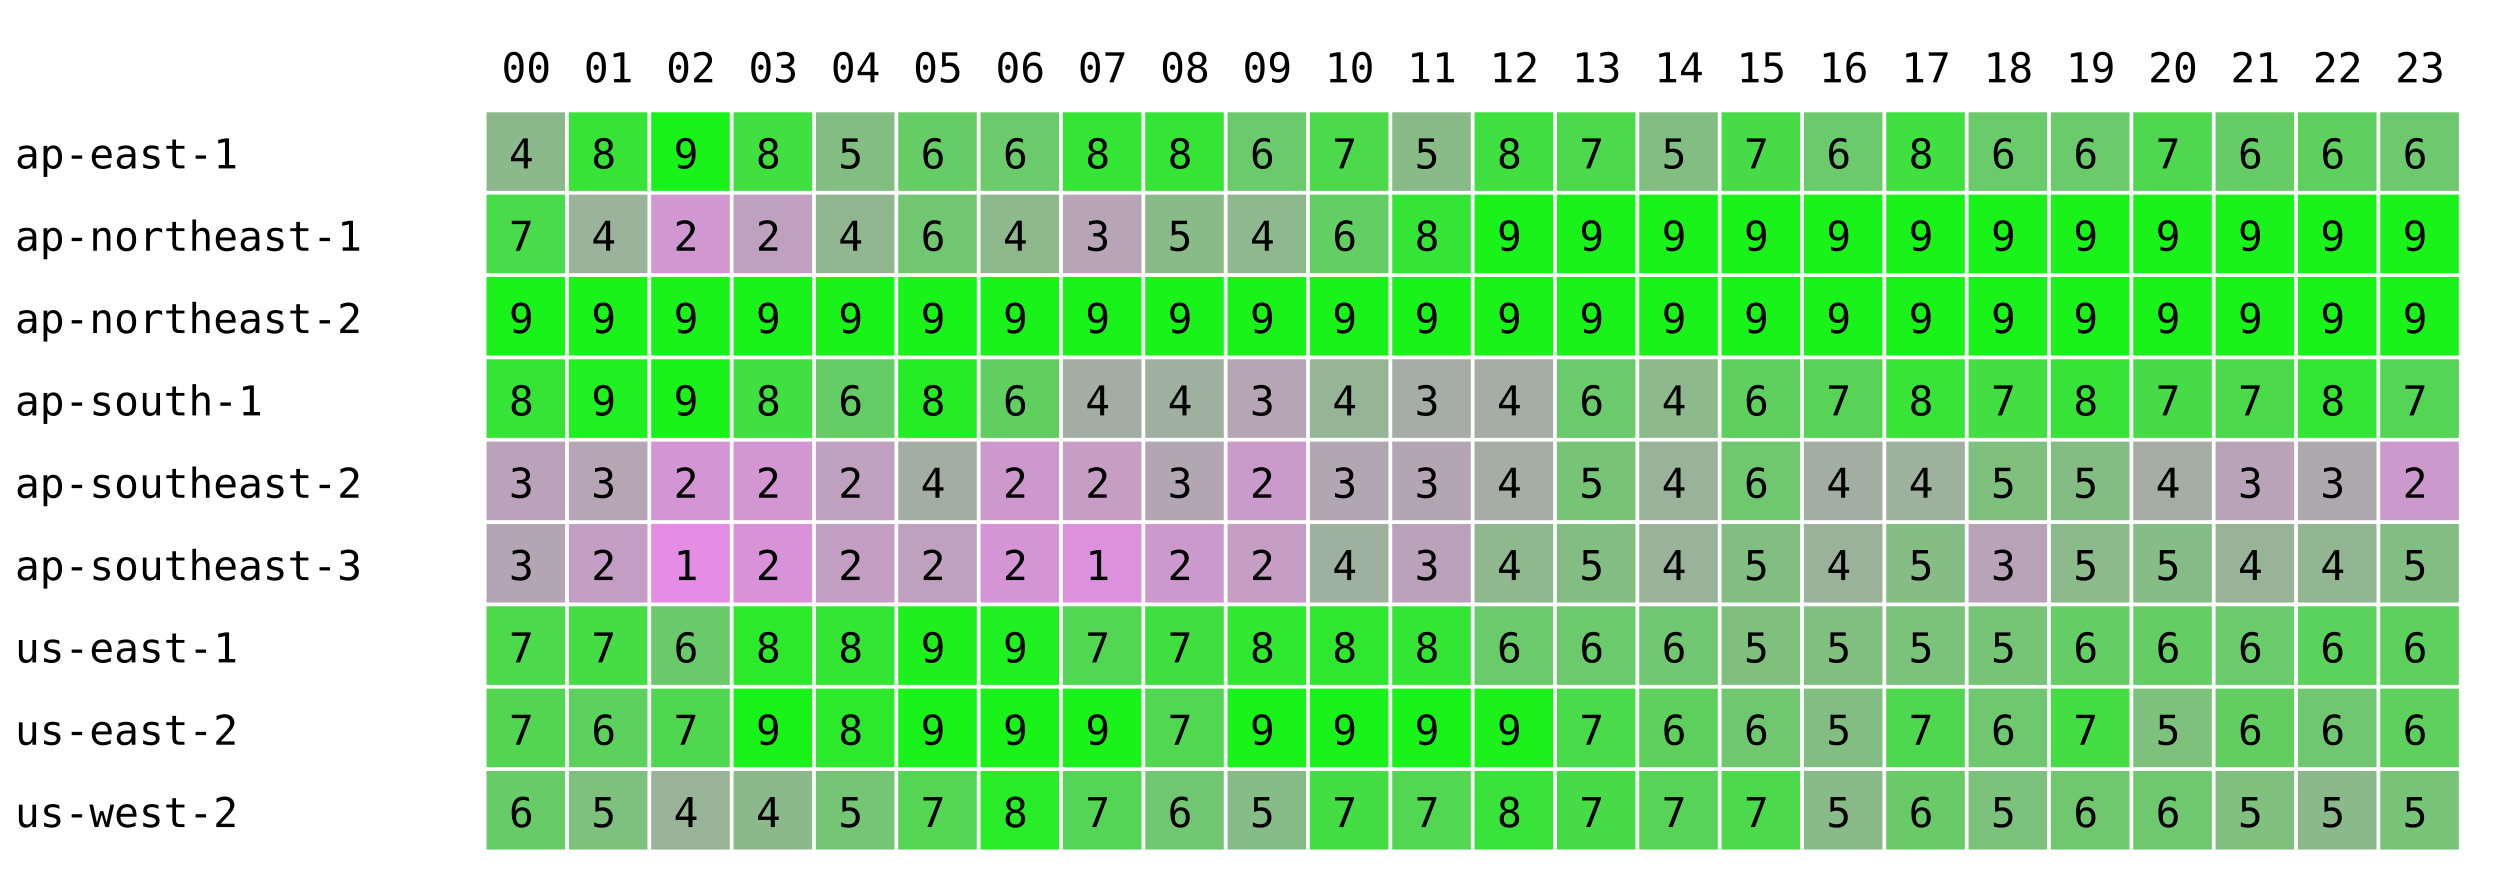
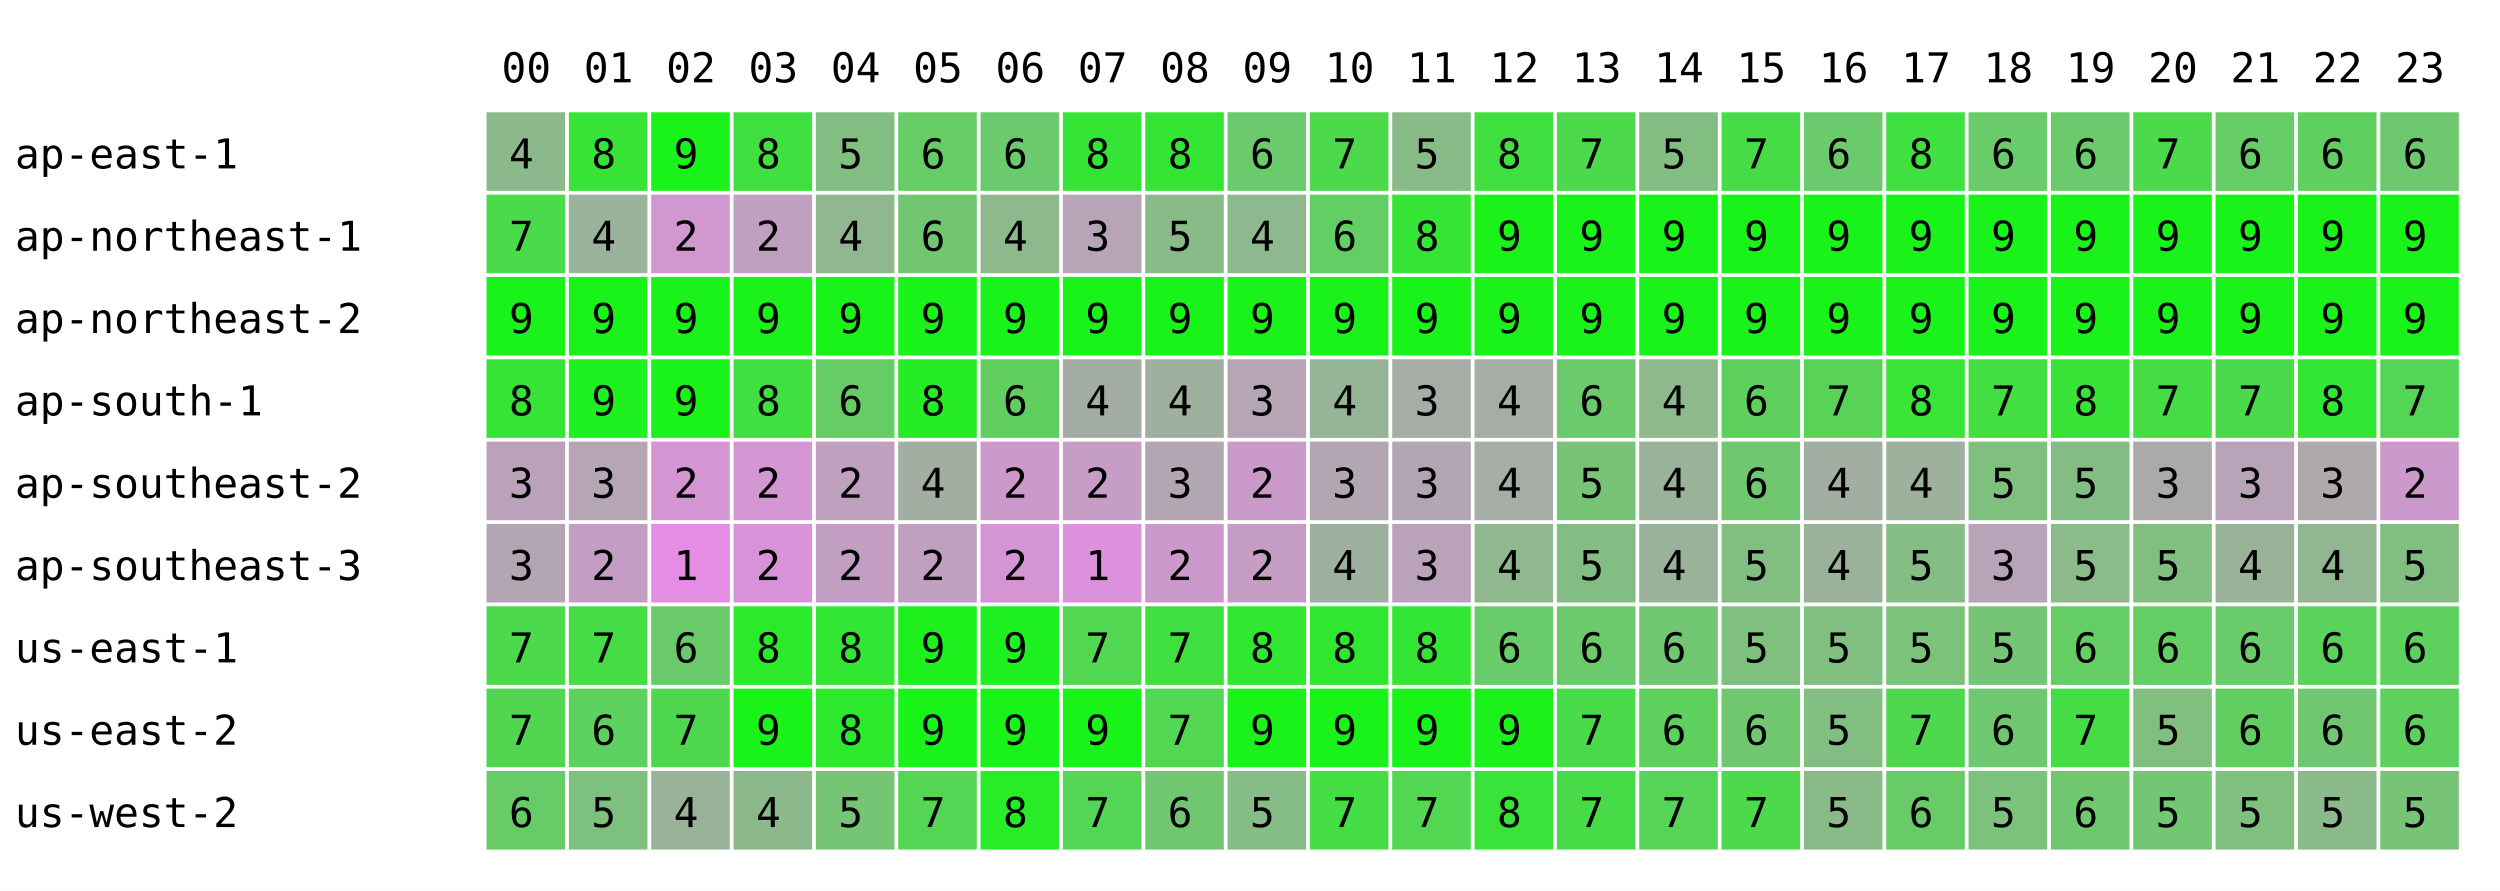
<svg xmlns="http://www.w3.org/2000/svg" width="668" height="238" font-family="monospace" font-size="11">
  <rect width="668" height="238" fill="white" />
  <text x="134" y="22">00</text>
  <text x="156" y="22">01</text>
  <text x="178" y="22">02</text>
  <text x="200" y="22">03</text>
  <text x="222" y="22">04</text>
  <text x="244" y="22">05</text>
  <text x="266" y="22">06</text>
  <text x="288" y="22">07</text>
  <text x="310" y="22">08</text>
  <text x="332" y="22">09</text>
  <text x="354" y="22">10</text>
  <text x="376" y="22">11</text>
  <text x="398" y="22">12</text>
  <text x="420" y="22">13</text>
  <text x="442" y="22">14</text>
  <text x="464" y="22">15</text>
  <text x="486" y="22">16</text>
  <text x="508" y="22">17</text>
  <text x="530" y="22">18</text>
  <text x="552" y="22">19</text>
  <text x="574" y="22">20</text>
  <text x="596" y="22">21</text>
  <text x="618" y="22">22</text>
  <text x="640" y="22">23</text>
  <text x="4" y="45">ap-east-1</text>
  <rect x="130" y="30" width="21" height="21" fill="rgb(140,185,140)" />
  <text x="136" y="45">4</text>
  <rect x="152" y="30" width="21" height="21" fill="rgb(56,227,56)" />
  <text x="158" y="45">8</text>
  <rect x="174" y="30" width="21" height="21" fill="rgb(25,243,25)" />
  <text x="180" y="45">9</text>
  <rect x="196" y="30" width="21" height="21" fill="rgb(63,224,63)" />
  <text x="202" y="45">8</text>
  <rect x="218" y="30" width="21" height="21" fill="rgb(130,190,130)" />
  <text x="224" y="45">5</text>
  <rect x="240" y="30" width="21" height="21" fill="rgb(102,204,102)" />
  <text x="246" y="45">6</text>
  <rect x="262" y="30" width="21" height="21" fill="rgb(107,202,107)" />
  <text x="268" y="45">6</text>
  <rect x="284" y="30" width="21" height="21" fill="rgb(53,229,53)" />
  <text x="290" y="45">8</text>
  <rect x="306" y="30" width="21" height="21" fill="rgb(53,229,53)" />
  <text x="312" y="45">8</text>
  <rect x="328" y="30" width="21" height="21" fill="rgb(107,202,107)" />
  <text x="334" y="45">6</text>
  <rect x="350" y="30" width="21" height="21" fill="rgb(76,217,76)" />
  <text x="356" y="45">7</text>
  <rect x="372" y="30" width="21" height="21" fill="rgb(136,187,136)" />
  <text x="378" y="45">5</text>
  <rect x="394" y="30" width="21" height="21" fill="rgb(63,224,63)" />
  <text x="400" y="45">8</text>
  <rect x="416" y="30" width="21" height="21" fill="rgb(76,217,76)" />
  <text x="422" y="45">7</text>
  <rect x="438" y="30" width="21" height="21" fill="rgb(130,190,130)" />
  <text x="444" y="45">5</text>
  <rect x="460" y="30" width="21" height="21" fill="rgb(71,220,71)" />
  <text x="466" y="45">7</text>
  <rect x="482" y="30" width="21" height="21" fill="rgb(107,202,107)" />
  <text x="488" y="45">6</text>
  <rect x="504" y="30" width="21" height="21" fill="rgb(63,224,63)" />
  <text x="510" y="45">8</text>
  <rect x="526" y="30" width="21" height="21" fill="rgb(105,203,105)" />
  <text x="532" y="45">6</text>
  <rect x="548" y="30" width="21" height="21" fill="rgb(107,202,107)" />
  <text x="554" y="45">6</text>
-   <rect x="570" y="30" width="21" height="21" fill="rgb(80,215,80)" />
+   <rect x="570" y="30" width="21" height="21" fill="rgb(76,217,76)" />
  <text x="576" y="45">7</text>
  <rect x="592" y="30" width="21" height="21" fill="rgb(102,204,102)" />
  <text x="598" y="45">6</text>
  <rect x="614" y="30" width="21" height="21" fill="rgb(95,208,95)" />
  <text x="620" y="45">6</text>
  <rect x="636" y="30" width="21" height="21" fill="rgb(110,200,110)" />
  <text x="642" y="45">6</text>
  <text x="4" y="67">ap-northeast-1</text>
  <rect x="130" y="52" width="21" height="21" fill="rgb(73,219,73)" />
  <text x="136" y="67">7</text>
  <rect x="152" y="52" width="21" height="21" fill="rgb(155,178,155)" />
  <text x="158" y="67">4</text>
  <rect x="174" y="52" width="21" height="21" fill="rgb(208,151,208)" />
  <text x="180" y="67">2</text>
  <rect x="196" y="52" width="21" height="21" fill="rgb(191,160,191)" />
  <text x="202" y="67">2</text>
  <rect x="218" y="52" width="21" height="21" fill="rgb(145,183,145)" />
  <text x="224" y="67">4</text>
  <rect x="240" y="52" width="21" height="21" fill="rgb(114,198,114)" />
  <text x="246" y="67">6</text>
  <rect x="262" y="52" width="21" height="21" fill="rgb(141,185,141)" />
  <text x="268" y="67">4</text>
  <rect x="284" y="52" width="21" height="21" fill="rgb(183,164,183)" />
  <text x="290" y="67">3</text>
  <rect x="306" y="52" width="21" height="21" fill="rgb(136,187,136)" />
  <text x="312" y="67">5</text>
  <rect x="328" y="52" width="21" height="21" fill="rgb(142,184,142)" />
  <text x="334" y="67">4</text>
  <rect x="350" y="52" width="21" height="21" fill="rgb(99,206,99)" />
  <text x="356" y="67">6</text>
  <rect x="372" y="52" width="21" height="21" fill="rgb(53,229,53)" />
  <text x="378" y="67">8</text>
  <rect x="394" y="52" width="21" height="21" fill="rgb(25,243,25)" />
  <text x="400" y="67">9</text>
  <rect x="416" y="52" width="21" height="21" fill="rgb(25,243,25)" />
  <text x="422" y="67">9</text>
  <rect x="438" y="52" width="21" height="21" fill="rgb(25,243,25)" />
  <text x="444" y="67">9</text>
  <rect x="460" y="52" width="21" height="21" fill="rgb(25,243,25)" />
  <text x="466" y="67">9</text>
  <rect x="482" y="52" width="21" height="21" fill="rgb(25,243,25)" />
  <text x="488" y="67">9</text>
  <rect x="504" y="52" width="21" height="21" fill="rgb(25,243,25)" />
  <text x="510" y="67">9</text>
  <rect x="526" y="52" width="21" height="21" fill="rgb(25,243,25)" />
  <text x="532" y="67">9</text>
  <rect x="548" y="52" width="21" height="21" fill="rgb(25,243,25)" />
  <text x="554" y="67">9</text>
  <rect x="570" y="52" width="21" height="21" fill="rgb(25,243,25)" />
  <text x="576" y="67">9</text>
  <rect x="592" y="52" width="21" height="21" fill="rgb(25,243,25)" />
  <text x="598" y="67">9</text>
  <rect x="614" y="52" width="21" height="21" fill="rgb(25,243,25)" />
  <text x="620" y="67">9</text>
  <rect x="636" y="52" width="21" height="21" fill="rgb(25,243,25)" />
  <text x="642" y="67">9</text>
  <text x="4" y="89">ap-northeast-2</text>
  <rect x="130" y="74" width="21" height="21" fill="rgb(25,243,25)" />
  <text x="136" y="89">9</text>
  <rect x="152" y="74" width="21" height="21" fill="rgb(25,243,25)" />
  <text x="158" y="89">9</text>
  <rect x="174" y="74" width="21" height="21" fill="rgb(25,243,25)" />
  <text x="180" y="89">9</text>
  <rect x="196" y="74" width="21" height="21" fill="rgb(25,243,25)" />
  <text x="202" y="89">9</text>
  <rect x="218" y="74" width="21" height="21" fill="rgb(25,243,25)" />
  <text x="224" y="89">9</text>
  <rect x="240" y="74" width="21" height="21" fill="rgb(25,243,25)" />
  <text x="246" y="89">9</text>
  <rect x="262" y="74" width="21" height="21" fill="rgb(25,243,25)" />
  <text x="268" y="89">9</text>
  <rect x="284" y="74" width="21" height="21" fill="rgb(25,243,25)" />
  <text x="290" y="89">9</text>
  <rect x="306" y="74" width="21" height="21" fill="rgb(25,243,25)" />
  <text x="312" y="89">9</text>
  <rect x="328" y="74" width="21" height="21" fill="rgb(25,243,25)" />
  <text x="334" y="89">9</text>
  <rect x="350" y="74" width="21" height="21" fill="rgb(25,243,25)" />
  <text x="356" y="89">9</text>
  <rect x="372" y="74" width="21" height="21" fill="rgb(25,243,25)" />
  <text x="378" y="89">9</text>
  <rect x="394" y="74" width="21" height="21" fill="rgb(25,243,25)" />
  <text x="400" y="89">9</text>
  <rect x="416" y="74" width="21" height="21" fill="rgb(25,243,25)" />
  <text x="422" y="89">9</text>
  <rect x="438" y="74" width="21" height="21" fill="rgb(25,243,25)" />
  <text x="444" y="89">9</text>
  <rect x="460" y="74" width="21" height="21" fill="rgb(25,243,25)" />
  <text x="466" y="89">9</text>
  <rect x="482" y="74" width="21" height="21" fill="rgb(25,243,25)" />
  <text x="488" y="89">9</text>
  <rect x="504" y="74" width="21" height="21" fill="rgb(25,243,25)" />
  <text x="510" y="89">9</text>
  <rect x="526" y="74" width="21" height="21" fill="rgb(25,243,25)" />
  <text x="532" y="89">9</text>
  <rect x="548" y="74" width="21" height="21" fill="rgb(25,243,25)" />
  <text x="554" y="89">9</text>
  <rect x="570" y="74" width="21" height="21" fill="rgb(25,243,25)" />
  <text x="576" y="89">9</text>
  <rect x="592" y="74" width="21" height="21" fill="rgb(25,243,25)" />
  <text x="598" y="89">9</text>
  <rect x="614" y="74" width="21" height="21" fill="rgb(25,243,25)" />
  <text x="620" y="89">9</text>
  <rect x="636" y="74" width="21" height="21" fill="rgb(25,243,25)" />
  <text x="642" y="89">9</text>
  <text x="4" y="111">ap-south-1</text>
  <rect x="130" y="96" width="21" height="21" fill="rgb(54,228,54)" />
  <text x="136" y="111">8</text>
  <rect x="152" y="96" width="21" height="21" fill="rgb(31,240,31)" />
  <text x="158" y="111">9</text>
  <rect x="174" y="96" width="21" height="21" fill="rgb(25,243,25)" />
  <text x="180" y="111">9</text>
  <rect x="196" y="96" width="21" height="21" fill="rgb(63,224,63)" />
  <text x="202" y="111">8</text>
  <rect x="218" y="96" width="21" height="21" fill="rgb(102,204,102)" />
  <text x="224" y="111">6</text>
  <rect x="240" y="96" width="21" height="21" fill="rgb(38,236,38)" />
  <text x="246" y="111">8</text>
  <rect x="262" y="96" width="21" height="21" fill="rgb(96,207,96)" />
  <text x="268" y="111">6</text>
  <rect x="284" y="96" width="21" height="21" fill="rgb(164,173,164)" />
  <text x="290" y="111">4</text>
  <rect x="306" y="96" width="21" height="21" fill="rgb(159,176,159)" />
  <text x="312" y="111">4</text>
  <rect x="328" y="96" width="21" height="21" fill="rgb(181,165,181)" />
  <text x="334" y="111">3</text>
  <rect x="350" y="96" width="21" height="21" fill="rgb(150,180,150)" />
  <text x="356" y="111">4</text>
  <rect x="372" y="96" width="21" height="21" fill="rgb(166,172,166)" />
  <text x="378" y="111">3</text>
  <rect x="394" y="96" width="21" height="21" fill="rgb(165,173,165)" />
  <text x="400" y="111">4</text>
  <rect x="416" y="96" width="21" height="21" fill="rgb(107,202,107)" />
  <text x="422" y="111">6</text>
  <rect x="438" y="96" width="21" height="21" fill="rgb(141,185,141)" />
  <text x="444" y="111">4</text>
  <rect x="460" y="96" width="21" height="21" fill="rgb(94,208,94)" />
  <text x="466" y="111">6</text>
  <rect x="482" y="96" width="21" height="21" fill="rgb(88,211,88)" />
  <text x="488" y="111">7</text>
  <rect x="504" y="96" width="21" height="21" fill="rgb(55,228,55)" />
  <text x="510" y="111">8</text>
  <rect x="526" y="96" width="21" height="21" fill="rgb(66,222,66)" />
  <text x="532" y="111">7</text>
  <rect x="548" y="96" width="21" height="21" fill="rgb(56,227,56)" />
  <text x="554" y="111">8</text>
-   <rect x="570" y="96" width="21" height="21" fill="rgb(71,220,71)" />
+   <rect x="570" y="96" width="21" height="21" fill="rgb(68,221,68)" />
  <text x="576" y="111">7</text>
  <rect x="592" y="96" width="21" height="21" fill="rgb(74,218,74)" />
  <text x="598" y="111">7</text>
  <rect x="614" y="96" width="21" height="21" fill="rgb(51,230,51)" />
  <text x="620" y="111">8</text>
  <rect x="636" y="96" width="21" height="21" fill="rgb(85,213,85)" />
  <text x="642" y="111">7</text>
  <text x="4" y="133">ap-southeast-2</text>
  <rect x="130" y="118" width="21" height="21" fill="rgb(186,162,186)" />
  <text x="136" y="133">3</text>
  <rect x="152" y="118" width="21" height="21" fill="rgb(181,165,181)" />
  <text x="158" y="133">3</text>
  <rect x="174" y="118" width="21" height="21" fill="rgb(212,149,212)" />
  <text x="180" y="133">2</text>
  <rect x="196" y="118" width="21" height="21" fill="rgb(210,150,210)" />
  <text x="202" y="133">2</text>
  <rect x="218" y="118" width="21" height="21" fill="rgb(191,160,191)" />
  <text x="224" y="133">2</text>
  <rect x="240" y="118" width="21" height="21" fill="rgb(163,174,163)" />
  <text x="246" y="133">4</text>
  <rect x="262" y="118" width="21" height="21" fill="rgb(205,153,205)" />
  <text x="268" y="133">2</text>
  <rect x="284" y="118" width="21" height="21" fill="rgb(197,157,197)" />
  <text x="290" y="133">2</text>
  <rect x="306" y="118" width="21" height="21" fill="rgb(178,166,178)" />
  <text x="312" y="133">3</text>
  <rect x="328" y="118" width="21" height="21" fill="rgb(202,154,202)" />
  <text x="334" y="133">2</text>
  <rect x="350" y="118" width="21" height="21" fill="rgb(178,166,178)" />
  <text x="356" y="133">3</text>
  <rect x="372" y="118" width="21" height="21" fill="rgb(180,165,180)" />
  <text x="378" y="133">3</text>
  <rect x="394" y="118" width="21" height="21" fill="rgb(165,173,165)" />
  <text x="400" y="133">4</text>
  <rect x="416" y="118" width="21" height="21" fill="rgb(119,196,119)" />
  <text x="422" y="133">5</text>
  <rect x="438" y="118" width="21" height="21" fill="rgb(154,178,154)" />
  <text x="444" y="133">4</text>
  <rect x="460" y="118" width="21" height="21" fill="rgb(112,199,112)" />
  <text x="466" y="133">6</text>
  <rect x="482" y="118" width="21" height="21" fill="rgb(163,174,163)" />
  <text x="488" y="133">4</text>
  <rect x="504" y="118" width="21" height="21" fill="rgb(157,177,157)" />
  <text x="510" y="133">4</text>
  <rect x="526" y="118" width="21" height="21" fill="rgb(127,192,127)" />
  <text x="532" y="133">5</text>
  <rect x="548" y="118" width="21" height="21" fill="rgb(132,189,132)" />
  <text x="554" y="133">5</text>
-   <rect x="570" y="118" width="21" height="21" fill="rgb(165,173,165)" />
-   <text x="576" y="133">4</text>
+   <rect x="570" y="118" width="21" height="21" fill="rgb(170,170,170)" />
+   <text x="576" y="133">3</text>
  <rect x="592" y="118" width="21" height="21" fill="rgb(184,163,184)" />
  <text x="598" y="133">3</text>
  <rect x="614" y="118" width="21" height="21" fill="rgb(173,169,173)" />
  <text x="620" y="133">3</text>
  <rect x="636" y="118" width="21" height="21" fill="rgb(204,153,204)" />
  <text x="642" y="133">2</text>
  <text x="4" y="155">ap-southeast-3</text>
  <rect x="130" y="140" width="21" height="21" fill="rgb(180,165,180)" />
  <text x="136" y="155">3</text>
  <rect x="152" y="140" width="21" height="21" fill="rgb(196,157,196)" />
  <text x="158" y="155">2</text>
  <rect x="174" y="140" width="21" height="21" fill="rgb(229,141,229)" />
  <text x="180" y="155">1</text>
  <rect x="196" y="140" width="21" height="21" fill="rgb(216,147,216)" />
  <text x="202" y="155">2</text>
  <rect x="218" y="140" width="21" height="21" fill="rgb(194,158,194)" />
  <text x="224" y="155">2</text>
  <rect x="240" y="140" width="21" height="21" fill="rgb(191,160,191)" />
  <text x="246" y="155">2</text>
  <rect x="262" y="140" width="21" height="21" fill="rgb(213,149,213)" />
  <text x="268" y="155">2</text>
  <rect x="284" y="140" width="21" height="21" fill="rgb(220,145,220)" />
  <text x="290" y="155">1</text>
  <rect x="306" y="140" width="21" height="21" fill="rgb(204,153,204)" />
  <text x="312" y="155">2</text>
  <rect x="328" y="140" width="21" height="21" fill="rgb(197,157,197)" />
  <text x="334" y="155">2</text>
  <rect x="350" y="140" width="21" height="21" fill="rgb(158,176,158)" />
  <text x="356" y="155">4</text>
  <rect x="372" y="140" width="21" height="21" fill="rgb(187,162,187)" />
  <text x="378" y="155">3</text>
  <rect x="394" y="140" width="21" height="21" fill="rgb(143,184,143)" />
  <text x="400" y="155">4</text>
  <rect x="416" y="140" width="21" height="21" fill="rgb(132,189,132)" />
  <text x="422" y="155">5</text>
  <rect x="438" y="140" width="21" height="21" fill="rgb(154,178,154)" />
  <text x="444" y="155">4</text>
  <rect x="460" y="140" width="21" height="21" fill="rgb(130,190,130)" />
  <text x="466" y="155">5</text>
  <rect x="482" y="140" width="21" height="21" fill="rgb(154,178,154)" />
  <text x="488" y="155">4</text>
  <rect x="504" y="140" width="21" height="21" fill="rgb(133,189,133)" />
  <text x="510" y="155">5</text>
  <rect x="526" y="140" width="21" height="21" fill="rgb(185,163,185)" />
  <text x="532" y="155">3</text>
  <rect x="548" y="140" width="21" height="21" fill="rgb(139,186,139)" />
  <text x="554" y="155">5</text>
-   <rect x="570" y="140" width="21" height="21" fill="rgb(134,188,134)" />
+   <rect x="570" y="140" width="21" height="21" fill="rgb(129,191,129)" />
  <text x="576" y="155">5</text>
  <rect x="592" y="140" width="21" height="21" fill="rgb(153,179,153)" />
  <text x="598" y="155">4</text>
  <rect x="614" y="140" width="21" height="21" fill="rgb(146,182,146)" />
  <text x="620" y="155">4</text>
  <rect x="636" y="140" width="21" height="21" fill="rgb(130,190,130)" />
  <text x="642" y="155">5</text>
  <text x="4" y="177">us-east-1</text>
  <rect x="130" y="162" width="21" height="21" fill="rgb(76,217,76)" />
  <text x="136" y="177">7</text>
  <rect x="152" y="162" width="21" height="21" fill="rgb(70,220,70)" />
  <text x="158" y="177">7</text>
  <rect x="174" y="162" width="21" height="21" fill="rgb(106,202,106)" />
  <text x="180" y="177">6</text>
  <rect x="196" y="162" width="21" height="21" fill="rgb(44,233,44)" />
  <text x="202" y="177">8</text>
  <rect x="218" y="162" width="21" height="21" fill="rgb(51,230,51)" />
  <text x="224" y="177">8</text>
  <rect x="240" y="162" width="21" height="21" fill="rgb(30,240,30)" />
  <text x="246" y="177">9</text>
  <rect x="262" y="162" width="21" height="21" fill="rgb(31,240,31)" />
  <text x="268" y="177">9</text>
  <rect x="284" y="162" width="21" height="21" fill="rgb(81,215,81)" />
  <text x="290" y="177">7</text>
  <rect x="306" y="162" width="21" height="21" fill="rgb(64,223,64)" />
  <text x="312" y="177">7</text>
  <rect x="328" y="162" width="21" height="21" fill="rgb(47,232,47)" />
  <text x="334" y="177">8</text>
  <rect x="350" y="162" width="21" height="21" fill="rgb(48,231,48)" />
  <text x="356" y="177">8</text>
  <rect x="372" y="162" width="21" height="21" fill="rgb(51,230,51)" />
  <text x="378" y="177">8</text>
  <rect x="394" y="162" width="21" height="21" fill="rgb(105,203,105)" />
  <text x="400" y="177">6</text>
  <rect x="416" y="162" width="21" height="21" fill="rgb(107,202,107)" />
  <text x="422" y="177">6</text>
  <rect x="438" y="162" width="21" height="21" fill="rgb(113,199,113)" />
  <text x="444" y="177">6</text>
  <rect x="460" y="162" width="21" height="21" fill="rgb(127,192,127)" />
  <text x="466" y="177">5</text>
  <rect x="482" y="162" width="21" height="21" fill="rgb(129,191,129)" />
  <text x="488" y="177">5</text>
  <rect x="504" y="162" width="21" height="21" fill="rgb(123,194,123)" />
  <text x="510" y="177">5</text>
  <rect x="526" y="162" width="21" height="21" fill="rgb(118,196,118)" />
  <text x="532" y="177">5</text>
  <rect x="548" y="162" width="21" height="21" fill="rgb(100,205,100)" />
  <text x="554" y="177">6</text>
  <rect x="570" y="162" width="21" height="21" fill="rgb(100,205,100)" />
  <text x="576" y="177">6</text>
  <rect x="592" y="162" width="21" height="21" fill="rgb(105,203,105)" />
  <text x="598" y="177">6</text>
  <rect x="614" y="162" width="21" height="21" fill="rgb(91,210,91)" />
  <text x="620" y="177">6</text>
  <rect x="636" y="162" width="21" height="21" fill="rgb(94,208,94)" />
  <text x="642" y="177">6</text>
  <text x="4" y="199">us-east-2</text>
  <rect x="130" y="184" width="21" height="21" fill="rgb(82,214,82)" />
  <text x="136" y="199">7</text>
  <rect x="152" y="184" width="21" height="21" fill="rgb(93,209,93)" />
  <text x="158" y="199">6</text>
  <rect x="174" y="184" width="21" height="21" fill="rgb(80,215,80)" />
  <text x="180" y="199">7</text>
  <rect x="196" y="184" width="21" height="21" fill="rgb(25,243,25)" />
  <text x="202" y="199">9</text>
  <rect x="218" y="184" width="21" height="21" fill="rgb(44,233,44)" />
  <text x="224" y="199">8</text>
  <rect x="240" y="184" width="21" height="21" fill="rgb(25,243,25)" />
  <text x="246" y="199">9</text>
  <rect x="262" y="184" width="21" height="21" fill="rgb(25,243,25)" />
  <text x="268" y="199">9</text>
  <rect x="284" y="184" width="21" height="21" fill="rgb(25,243,25)" />
  <text x="290" y="199">9</text>
  <rect x="306" y="184" width="21" height="21" fill="rgb(81,215,81)" />
  <text x="312" y="199">7</text>
  <rect x="328" y="184" width="21" height="21" fill="rgb(25,243,25)" />
  <text x="334" y="199">9</text>
  <rect x="350" y="184" width="21" height="21" fill="rgb(25,243,25)" />
  <text x="356" y="199">9</text>
  <rect x="372" y="184" width="21" height="21" fill="rgb(25,243,25)" />
  <text x="378" y="199">9</text>
  <rect x="394" y="184" width="21" height="21" fill="rgb(28,241,28)" />
  <text x="400" y="199">9</text>
  <rect x="416" y="184" width="21" height="21" fill="rgb(73,219,73)" />
  <text x="422" y="199">7</text>
  <rect x="438" y="184" width="21" height="21" fill="rgb(94,208,94)" />
  <text x="444" y="199">6</text>
  <rect x="460" y="184" width="21" height="21" fill="rgb(112,199,112)" />
  <text x="466" y="199">6</text>
  <rect x="482" y="184" width="21" height="21" fill="rgb(130,190,130)" />
  <text x="488" y="199">5</text>
  <rect x="504" y="184" width="21" height="21" fill="rgb(80,215,80)" />
  <text x="510" y="199">7</text>
  <rect x="526" y="184" width="21" height="21" fill="rgb(111,200,111)" />
  <text x="532" y="199">6</text>
  <rect x="548" y="184" width="21" height="21" fill="rgb(68,221,68)" />
  <text x="554" y="199">7</text>
-   <rect x="570" y="184" width="21" height="21" fill="rgb(125,193,125)" />
+   <rect x="570" y="184" width="21" height="21" fill="rgb(129,191,129)" />
  <text x="576" y="199">5</text>
  <rect x="592" y="184" width="21" height="21" fill="rgb(98,206,98)" />
  <text x="598" y="199">6</text>
  <rect x="614" y="184" width="21" height="21" fill="rgb(113,199,113)" />
  <text x="620" y="199">6</text>
  <rect x="636" y="184" width="21" height="21" fill="rgb(94,208,94)" />
  <text x="642" y="199">6</text>
  <text x="4" y="221">us-west-2</text>
  <rect x="130" y="206" width="21" height="21" fill="rgb(103,204,103)" />
  <text x="136" y="221">6</text>
  <rect x="152" y="206" width="21" height="21" fill="rgb(126,192,126)" />
  <text x="158" y="221">5</text>
  <rect x="174" y="206" width="21" height="21" fill="rgb(153,179,153)" />
  <text x="180" y="221">4</text>
  <rect x="196" y="206" width="21" height="21" fill="rgb(140,185,140)" />
  <text x="202" y="221">4</text>
  <rect x="218" y="206" width="21" height="21" fill="rgb(117,197,117)" />
  <text x="224" y="221">5</text>
  <rect x="240" y="206" width="21" height="21" fill="rgb(84,213,84)" />
  <text x="246" y="221">7</text>
  <rect x="262" y="206" width="21" height="21" fill="rgb(39,236,39)" />
  <text x="268" y="221">8</text>
  <rect x="284" y="206" width="21" height="21" fill="rgb(85,213,85)" />
  <text x="290" y="221">7</text>
  <rect x="306" y="206" width="21" height="21" fill="rgb(113,199,113)" />
  <text x="312" y="221">6</text>
  <rect x="328" y="206" width="21" height="21" fill="rgb(134,188,134)" />
  <text x="334" y="221">5</text>
  <rect x="350" y="206" width="21" height="21" fill="rgb(68,221,68)" />
  <text x="356" y="221">7</text>
  <rect x="372" y="206" width="21" height="21" fill="rgb(81,215,81)" />
  <text x="378" y="221">7</text>
  <rect x="394" y="206" width="21" height="21" fill="rgb(57,227,57)" />
  <text x="400" y="221">8</text>
  <rect x="416" y="206" width="21" height="21" fill="rgb(71,220,71)" />
  <text x="422" y="221">7</text>
  <rect x="438" y="206" width="21" height="21" fill="rgb(87,212,87)" />
  <text x="444" y="221">7</text>
  <rect x="460" y="206" width="21" height="21" fill="rgb(76,217,76)" />
  <text x="466" y="221">7</text>
  <rect x="482" y="206" width="21" height="21" fill="rgb(136,187,136)" />
  <text x="488" y="221">5</text>
  <rect x="504" y="206" width="21" height="21" fill="rgb(104,203,104)" />
  <text x="510" y="221">6</text>
  <rect x="526" y="206" width="21" height="21" fill="rgb(124,193,124)" />
  <text x="532" y="221">5</text>
  <rect x="548" y="206" width="21" height="21" fill="rgb(112,199,112)" />
  <text x="554" y="221">6</text>
-   <rect x="570" y="206" width="21" height="21" fill="rgb(111,200,111)" />
-   <text x="576" y="221">6</text>
+   <rect x="570" y="206" width="21" height="21" fill="rgb(115,198,115)" />
+   <text x="576" y="221">5</text>
  <rect x="592" y="206" width="21" height="21" fill="rgb(127,192,127)" />
  <text x="598" y="221">5</text>
  <rect x="614" y="206" width="21" height="21" fill="rgb(138,186,138)" />
  <text x="620" y="221">5</text>
  <rect x="636" y="206" width="21" height="21" fill="rgb(119,196,119)" />
  <text x="642" y="221">5</text>
</svg>
